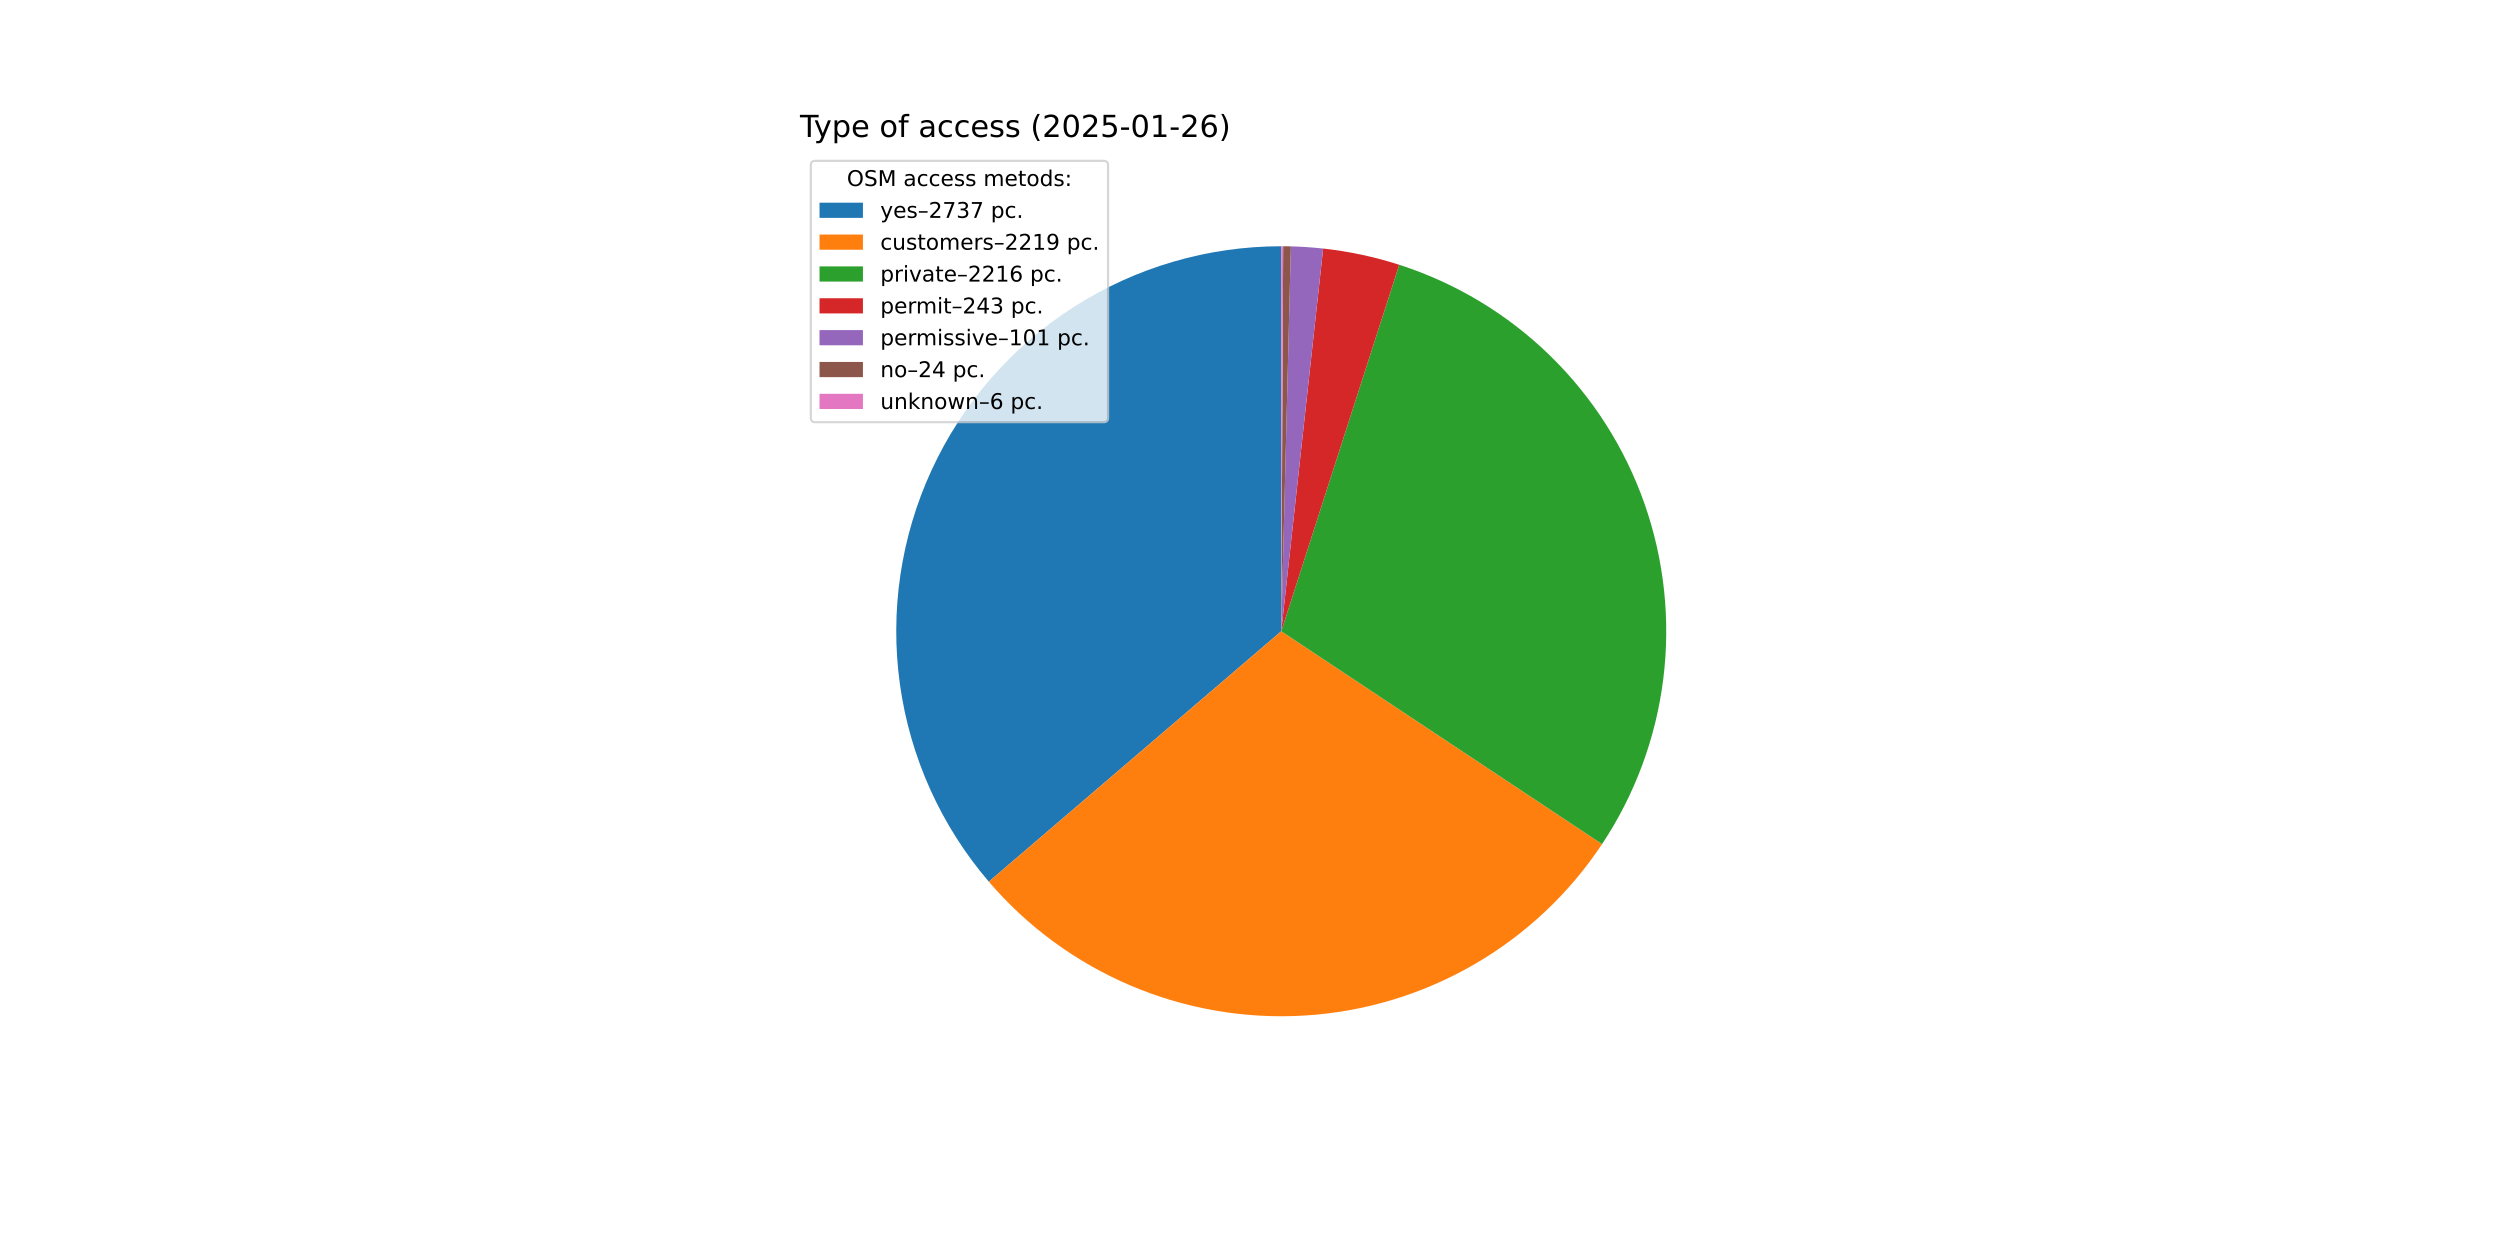
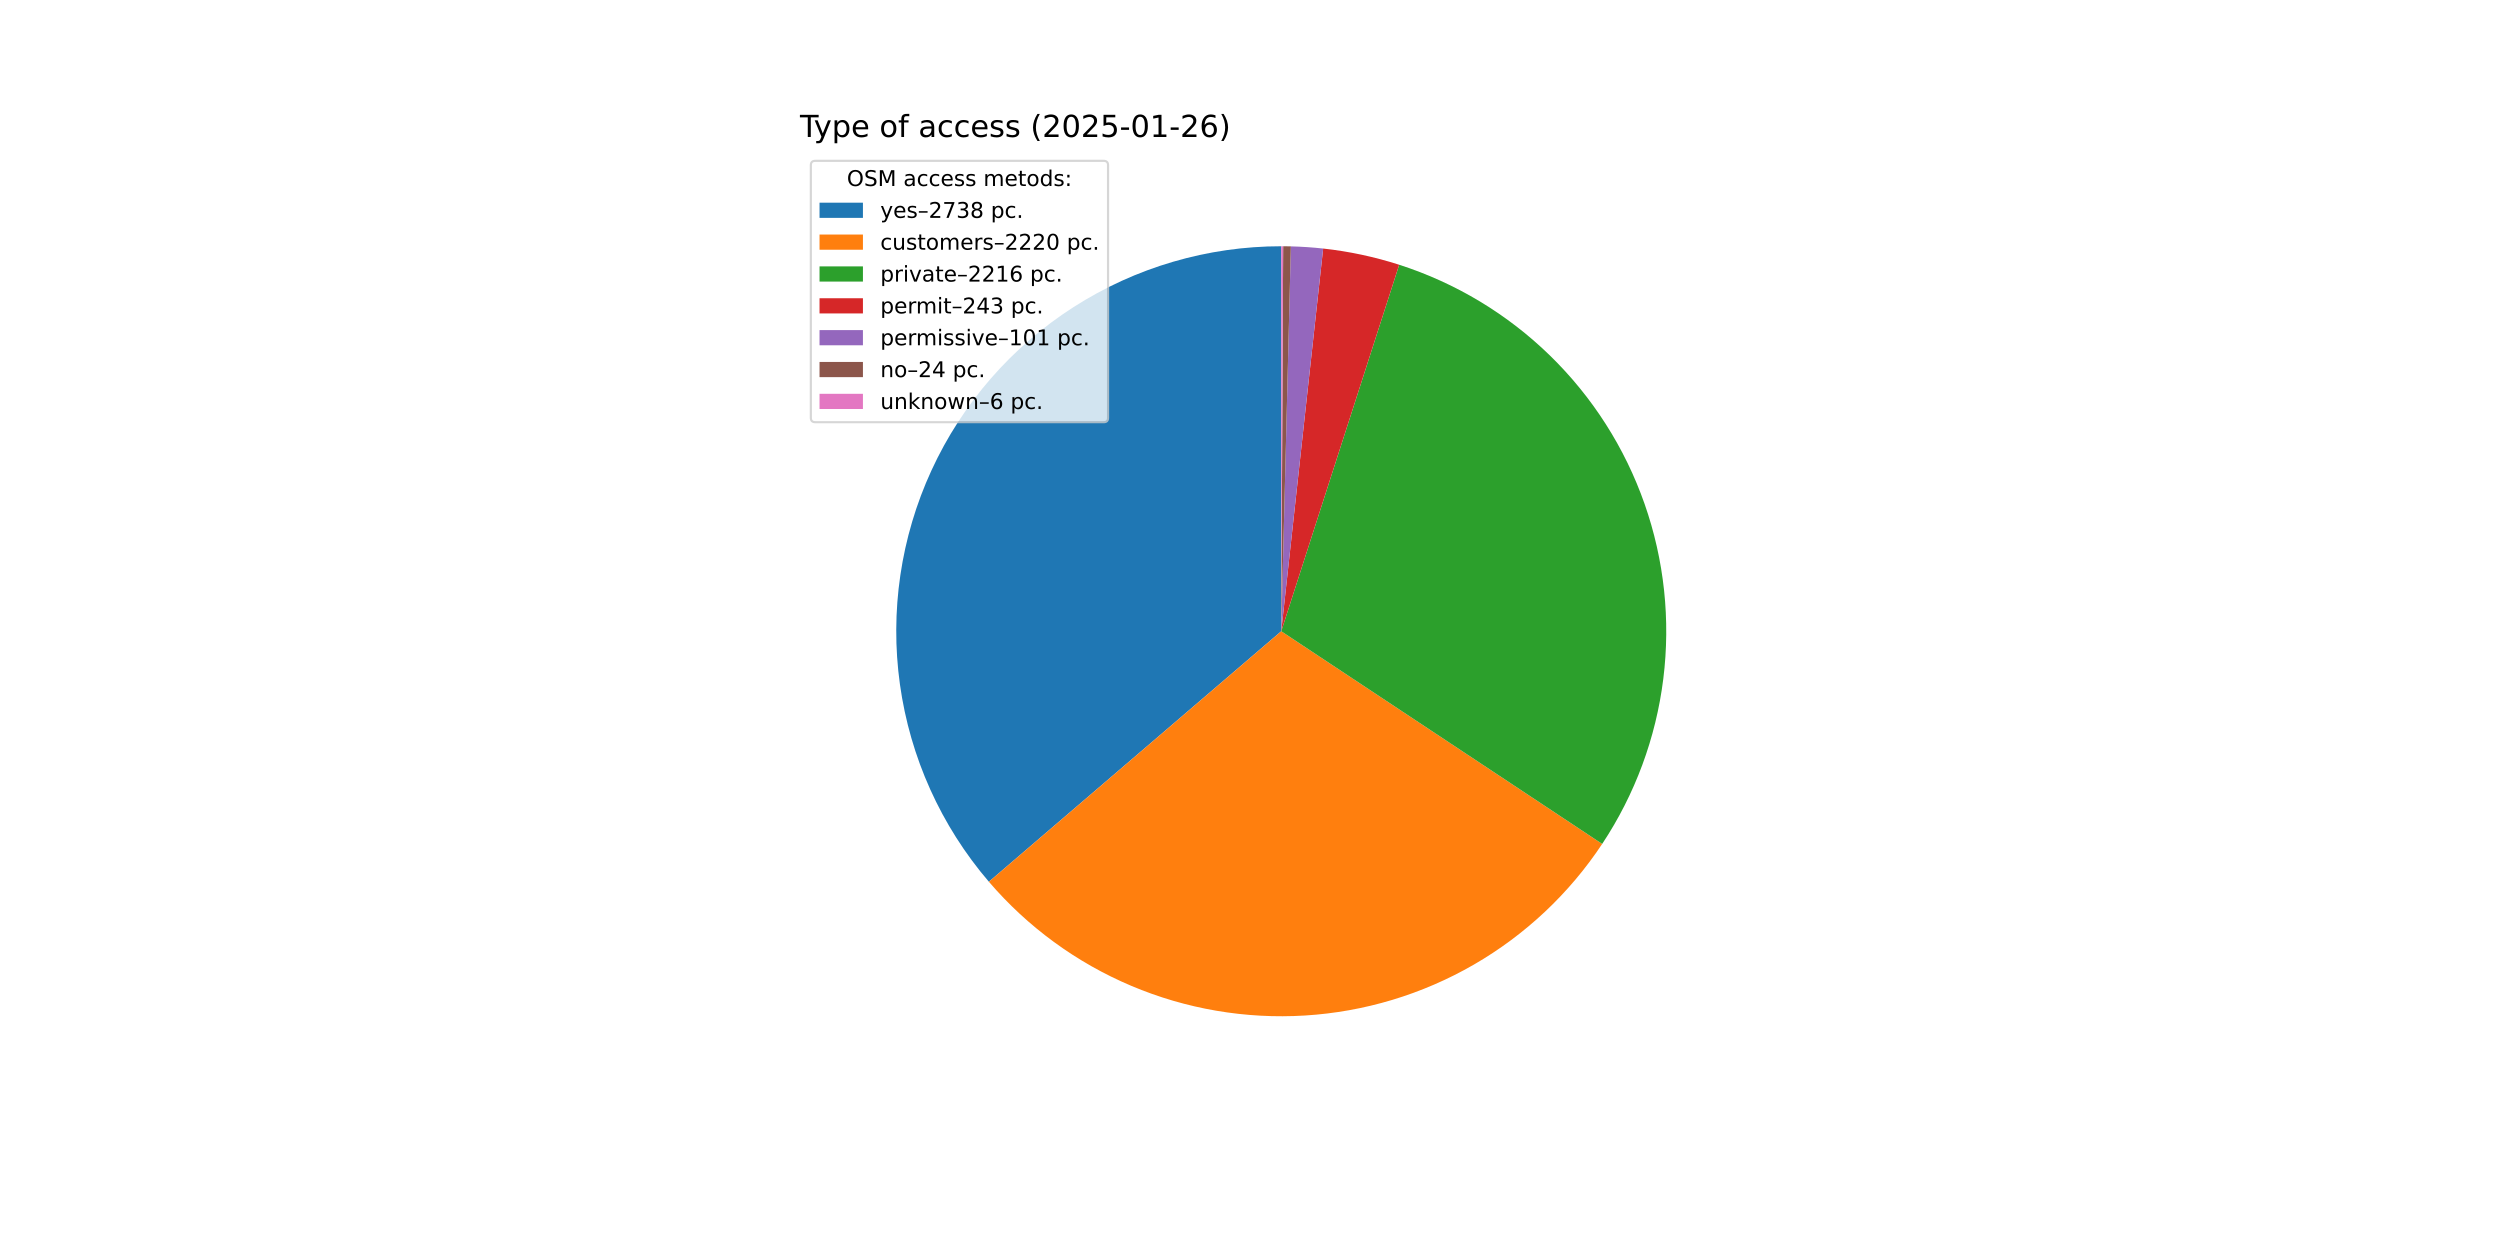
<svg xmlns="http://www.w3.org/2000/svg" xmlns:xlink="http://www.w3.org/1999/xlink" width="1152pt" height="576pt" viewBox="0 0 1152 576" version="1.1">
  <defs>
    <style type="text/css">*{stroke-linejoin: round; stroke-linecap: butt}</style>
  </defs>
  <g id="figure_1">
    <g id="patch_1">
      <path d="M 0 576  L 1152 576  L 1152 0  L 0 0  z " style="fill: #ffffff" />
    </g>
    <g id="axes_1">
      <g id="patch_2">
-         <path d="M 590.4 113.472  C 556.482 113.472 523.264 123.199 494.704 141.495  C 466.143 159.791 443.42 185.9 429.239 216.712  C 415.059 247.524 410.009 281.766 414.689 315.36  C 419.369 348.954 433.587 380.511 455.649 406.274  L 590.4 290.88  z " style="fill: #1f77b4" />
+         <path d="M 590.4 113.472  C 556.478 113.472 523.258 123.201 494.695 141.501  C 466.133 159.8 443.409 185.914 429.231 216.731  C 415.053 247.547 410.007 281.794 414.693 315.39  C 419.38 348.987 433.605 380.544 455.676 406.305  L 590.4 290.88  z " style="fill: #1f77b4" />
      </g>
      <g id="patch_3">
-         <path d="M 455.649 406.274  C 473.495 427.114 495.934 443.532 521.198 454.234  C 546.461 464.937 573.865 469.634 601.251 467.956  C 628.636 466.278 655.262 458.27 679.029 444.563  C 702.797 430.856 723.064 411.821 738.232 388.959  L 590.4 290.88  z " style="fill: #ff7f0e" />
+         <path d="M 455.676 406.305  C 473.53 427.144 495.978 443.56 521.249 454.256  C 546.52 464.952 573.932 469.641 601.321 467.952  C 628.711 466.262 655.339 458.241 679.104 444.52  C 702.869 430.799 723.13 411.749 738.288 388.874  L 590.4 290.88  z " style="fill: #ff7f0e" />
      </g>
      <g id="patch_4">
-         <path d="M 738.232 388.959  C 753.379 366.127 763.033 340.094 766.435 312.907  C 769.837 285.72 766.895 258.111 757.84 232.251  C 748.786 206.391 733.862 182.977 714.243 163.851  C 694.625 144.724 670.84 130.4 644.758 122.005  L 590.4 290.88  z " style="fill: #2ca02c" />
+         <path d="M 738.288 388.874  C 753.418 366.04 763.056 340.009 766.445 312.828  C 769.834 285.647 766.882 258.046 757.821 232.196  C 748.76 206.346 733.835 182.943 714.217 163.826  C 694.6 144.708 670.819 130.391 644.744 122.001  L 590.4 290.88  z " style="fill: #2ca02c" />
      </g>
      <g id="patch_5">
-         <path d="M 644.758 122.005  C 639.062 120.171 633.277 118.627 627.425 117.379  C 621.573 116.13 615.661 115.178 609.713 114.526  L 590.4 290.88  z " style="fill: #d62728" />
+         <path d="M 644.744 122.001  C 639.05 120.168 633.266 118.625 627.415 117.377  C 621.565 116.128 615.655 115.177 609.708 114.526  L 590.4 290.88  z " style="fill: #d62728" />
      </g>
      <g id="patch_6">
-         <path d="M 609.713 114.526  C 607.241 114.256 604.764 114.037 602.282 113.87  C 599.801 113.704 597.317 113.589 594.831 113.527  L 590.4 290.88  z " style="fill: #9467bd" />
+         <path d="M 609.708 114.526  C 607.237 114.255 604.76 114.037 602.279 113.87  C 599.799 113.704 597.315 113.589 594.83 113.527  L 590.4 290.88  z " style="fill: #9467bd" />
      </g>
      <g id="patch_7">
-         <path d="M 594.831 113.527  C 594.24 113.513 593.65 113.501 593.059 113.492  C 592.468 113.483 591.877 113.477 591.286 113.474  L 590.4 290.88  z " style="fill: #8c564b" />
+         <path d="M 594.83 113.527  C 594.24 113.513 593.649 113.501 593.058 113.492  C 592.468 113.483 591.877 113.477 591.286 113.474  L 590.4 290.88  z " style="fill: #8c564b" />
      </g>
      <g id="patch_8">
-         <path d="M 591.286 113.474  C 591.139 113.473 590.991 113.473 590.843 113.473  C 590.696 113.472 590.548 113.472 590.4 113.472  L 590.4 290.88  z " style="fill: #e377c2" />
+         <path d="M 591.286 113.474  C 591.138 113.473 590.991 113.473 590.843 113.473  C 590.695 113.472 590.548 113.472 590.4 113.472  L 590.4 290.88  z " style="fill: #e377c2" />
      </g>
      <g id="matplotlib.axis_1" />
      <g id="matplotlib.axis_2" />
      <g id="text_1">
        <g transform="translate(368.64 63.12) scale(0.14 -0.14)">
          <defs>
            <path id="DejaVuSans-54" d="M -19 4666  L 3928 4666  L 3928 4134  L 2272 4134  L 2272 0  L 1638 0  L 1638 4134  L -19 4134  L -19 4666  z " transform="scale(0.015625)" />
            <path id="DejaVuSans-79" d="M 2059 -325  Q 1816 -950 1584 -1140  Q 1353 -1331 966 -1331  L 506 -1331  L 506 -850  L 844 -850  Q 1081 -850 1212 -737  Q 1344 -625 1503 -206  L 1606 56  L 191 3500  L 800 3500  L 1894 763  L 2988 3500  L 3597 3500  L 2059 -325  z " transform="scale(0.015625)" />
            <path id="DejaVuSans-70" d="M 1159 525  L 1159 -1331  L 581 -1331  L 581 3500  L 1159 3500  L 1159 2969  Q 1341 3281 1617 3432  Q 1894 3584 2278 3584  Q 2916 3584 3314 3078  Q 3713 2572 3713 1747  Q 3713 922 3314 415  Q 2916 -91 2278 -91  Q 1894 -91 1617 61  Q 1341 213 1159 525  z M 3116 1747  Q 3116 2381 2855 2742  Q 2594 3103 2138 3103  Q 1681 3103 1420 2742  Q 1159 2381 1159 1747  Q 1159 1113 1420 752  Q 1681 391 2138 391  Q 2594 391 2855 752  Q 3116 1113 3116 1747  z " transform="scale(0.015625)" />
            <path id="DejaVuSans-65" d="M 3597 1894  L 3597 1613  L 953 1613  Q 991 1019 1311 708  Q 1631 397 2203 397  Q 2534 397 2845 478  Q 3156 559 3463 722  L 3463 178  Q 3153 47 2828 -22  Q 2503 -91 2169 -91  Q 1331 -91 842 396  Q 353 884 353 1716  Q 353 2575 817 3079  Q 1281 3584 2069 3584  Q 2775 3584 3186 3129  Q 3597 2675 3597 1894  z M 3022 2063  Q 3016 2534 2758 2815  Q 2500 3097 2075 3097  Q 1594 3097 1305 2825  Q 1016 2553 972 2059  L 3022 2063  z " transform="scale(0.015625)" />
            <path id="DejaVuSans-20" transform="scale(0.015625)" />
            <path id="DejaVuSans-6f" d="M 1959 3097  Q 1497 3097 1228 2736  Q 959 2375 959 1747  Q 959 1119 1226 758  Q 1494 397 1959 397  Q 2419 397 2687 759  Q 2956 1122 2956 1747  Q 2956 2369 2687 2733  Q 2419 3097 1959 3097  z M 1959 3584  Q 2709 3584 3137 3096  Q 3566 2609 3566 1747  Q 3566 888 3137 398  Q 2709 -91 1959 -91  Q 1206 -91 779 398  Q 353 888 353 1747  Q 353 2609 779 3096  Q 1206 3584 1959 3584  z " transform="scale(0.015625)" />
            <path id="DejaVuSans-66" d="M 2375 4863  L 2375 4384  L 1825 4384  Q 1516 4384 1395 4259  Q 1275 4134 1275 3809  L 1275 3500  L 2222 3500  L 2222 3053  L 1275 3053  L 1275 0  L 697 0  L 697 3053  L 147 3053  L 147 3500  L 697 3500  L 697 3744  Q 697 4328 969 4595  Q 1241 4863 1831 4863  L 2375 4863  z " transform="scale(0.015625)" />
            <path id="DejaVuSans-61" d="M 2194 1759  Q 1497 1759 1228 1600  Q 959 1441 959 1056  Q 959 750 1161 570  Q 1363 391 1709 391  Q 2188 391 2477 730  Q 2766 1069 2766 1631  L 2766 1759  L 2194 1759  z M 3341 1997  L 3341 0  L 2766 0  L 2766 531  Q 2569 213 2275 61  Q 1981 -91 1556 -91  Q 1019 -91 701 211  Q 384 513 384 1019  Q 384 1609 779 1909  Q 1175 2209 1959 2209  L 2766 2209  L 2766 2266  Q 2766 2663 2505 2880  Q 2244 3097 1772 3097  Q 1472 3097 1187 3025  Q 903 2953 641 2809  L 641 3341  Q 956 3463 1253 3523  Q 1550 3584 1831 3584  Q 2591 3584 2966 3190  Q 3341 2797 3341 1997  z " transform="scale(0.015625)" />
            <path id="DejaVuSans-63" d="M 3122 3366  L 3122 2828  Q 2878 2963 2633 3030  Q 2388 3097 2138 3097  Q 1578 3097 1268 2742  Q 959 2388 959 1747  Q 959 1106 1268 751  Q 1578 397 2138 397  Q 2388 397 2633 464  Q 2878 531 3122 666  L 3122 134  Q 2881 22 2623 -34  Q 2366 -91 2075 -91  Q 1284 -91 818 406  Q 353 903 353 1747  Q 353 2603 823 3093  Q 1294 3584 2113 3584  Q 2378 3584 2631 3529  Q 2884 3475 3122 3366  z " transform="scale(0.015625)" />
            <path id="DejaVuSans-73" d="M 2834 3397  L 2834 2853  Q 2591 2978 2328 3040  Q 2066 3103 1784 3103  Q 1356 3103 1142 2972  Q 928 2841 928 2578  Q 928 2378 1081 2264  Q 1234 2150 1697 2047  L 1894 2003  Q 2506 1872 2764 1633  Q 3022 1394 3022 966  Q 3022 478 2636 193  Q 2250 -91 1575 -91  Q 1294 -91 989 -36  Q 684 19 347 128  L 347 722  Q 666 556 975 473  Q 1284 391 1588 391  Q 1994 391 2212 530  Q 2431 669 2431 922  Q 2431 1156 2273 1281  Q 2116 1406 1581 1522  L 1381 1569  Q 847 1681 609 1914  Q 372 2147 372 2553  Q 372 3047 722 3315  Q 1072 3584 1716 3584  Q 2034 3584 2315 3537  Q 2597 3491 2834 3397  z " transform="scale(0.015625)" />
            <path id="DejaVuSans-28" d="M 1984 4856  Q 1566 4138 1362 3434  Q 1159 2731 1159 2009  Q 1159 1288 1364 580  Q 1569 -128 1984 -844  L 1484 -844  Q 1016 -109 783 600  Q 550 1309 550 2009  Q 550 2706 781 3412  Q 1013 4119 1484 4856  L 1984 4856  z " transform="scale(0.015625)" />
            <path id="DejaVuSans-32" d="M 1228 531  L 3431 531  L 3431 0  L 469 0  L 469 531  Q 828 903 1448 1529  Q 2069 2156 2228 2338  Q 2531 2678 2651 2914  Q 2772 3150 2772 3378  Q 2772 3750 2511 3984  Q 2250 4219 1831 4219  Q 1534 4219 1204 4116  Q 875 4013 500 3803  L 500 4441  Q 881 4594 1212 4672  Q 1544 4750 1819 4750  Q 2544 4750 2975 4387  Q 3406 4025 3406 3419  Q 3406 3131 3298 2873  Q 3191 2616 2906 2266  Q 2828 2175 2409 1742  Q 1991 1309 1228 531  z " transform="scale(0.015625)" />
            <path id="DejaVuSans-30" d="M 2034 4250  Q 1547 4250 1301 3770  Q 1056 3291 1056 2328  Q 1056 1369 1301 889  Q 1547 409 2034 409  Q 2525 409 2770 889  Q 3016 1369 3016 2328  Q 3016 3291 2770 3770  Q 2525 4250 2034 4250  z M 2034 4750  Q 2819 4750 3233 4129  Q 3647 3509 3647 2328  Q 3647 1150 3233 529  Q 2819 -91 2034 -91  Q 1250 -91 836 529  Q 422 1150 422 2328  Q 422 3509 836 4129  Q 1250 4750 2034 4750  z " transform="scale(0.015625)" />
            <path id="DejaVuSans-35" d="M 691 4666  L 3169 4666  L 3169 4134  L 1269 4134  L 1269 2991  Q 1406 3038 1543 3061  Q 1681 3084 1819 3084  Q 2600 3084 3056 2656  Q 3513 2228 3513 1497  Q 3513 744 3044 326  Q 2575 -91 1722 -91  Q 1428 -91 1123 -41  Q 819 9 494 109  L 494 744  Q 775 591 1075 516  Q 1375 441 1709 441  Q 2250 441 2565 725  Q 2881 1009 2881 1497  Q 2881 1984 2565 2268  Q 2250 2553 1709 2553  Q 1456 2553 1204 2497  Q 953 2441 691 2322  L 691 4666  z " transform="scale(0.015625)" />
            <path id="DejaVuSans-2d" d="M 313 2009  L 1997 2009  L 1997 1497  L 313 1497  L 313 2009  z " transform="scale(0.015625)" />
            <path id="DejaVuSans-31" d="M 794 531  L 1825 531  L 1825 4091  L 703 3866  L 703 4441  L 1819 4666  L 2450 4666  L 2450 531  L 3481 531  L 3481 0  L 794 0  L 794 531  z " transform="scale(0.015625)" />
            <path id="DejaVuSans-36" d="M 2113 2584  Q 1688 2584 1439 2293  Q 1191 2003 1191 1497  Q 1191 994 1439 701  Q 1688 409 2113 409  Q 2538 409 2786 701  Q 3034 994 3034 1497  Q 3034 2003 2786 2293  Q 2538 2584 2113 2584  z M 3366 4563  L 3366 3988  Q 3128 4100 2886 4159  Q 2644 4219 2406 4219  Q 1781 4219 1451 3797  Q 1122 3375 1075 2522  Q 1259 2794 1537 2939  Q 1816 3084 2150 3084  Q 2853 3084 3261 2657  Q 3669 2231 3669 1497  Q 3669 778 3244 343  Q 2819 -91 2113 -91  Q 1303 -91 875 529  Q 447 1150 447 2328  Q 447 3434 972 4092  Q 1497 4750 2381 4750  Q 2619 4750 2861 4703  Q 3103 4656 3366 4563  z " transform="scale(0.015625)" />
            <path id="DejaVuSans-29" d="M 513 4856  L 1013 4856  Q 1481 4119 1714 3412  Q 1947 2706 1947 2009  Q 1947 1309 1714 600  Q 1481 -109 1013 -844  L 513 -844  Q 928 -128 1133 580  Q 1338 1288 1338 2009  Q 1338 2731 1133 3434  Q 928 4138 513 4856  z " transform="scale(0.015625)" />
          </defs>
          <use xlink:href="#DejaVuSans-54" />
          <use xlink:href="#DejaVuSans-79" x="45.459" />
          <use xlink:href="#DejaVuSans-70" x="104.639" />
          <use xlink:href="#DejaVuSans-65" x="168.115" />
          <use xlink:href="#DejaVuSans-20" x="229.639" />
          <use xlink:href="#DejaVuSans-6f" x="261.426" />
          <use xlink:href="#DejaVuSans-66" x="322.607" />
          <use xlink:href="#DejaVuSans-20" x="357.812" />
          <use xlink:href="#DejaVuSans-61" x="389.6" />
          <use xlink:href="#DejaVuSans-63" x="450.879" />
          <use xlink:href="#DejaVuSans-63" x="505.859" />
          <use xlink:href="#DejaVuSans-65" x="560.84" />
          <use xlink:href="#DejaVuSans-73" x="622.363" />
          <use xlink:href="#DejaVuSans-73" x="674.463" />
          <use xlink:href="#DejaVuSans-20" x="726.562" />
          <use xlink:href="#DejaVuSans-28" x="758.35" />
          <use xlink:href="#DejaVuSans-32" x="797.363" />
          <use xlink:href="#DejaVuSans-30" x="860.986" />
          <use xlink:href="#DejaVuSans-32" x="924.609" />
          <use xlink:href="#DejaVuSans-35" x="988.232" />
          <use xlink:href="#DejaVuSans-2d" x="1051.855" />
          <use xlink:href="#DejaVuSans-30" x="1087.939" />
          <use xlink:href="#DejaVuSans-31" x="1151.562" />
          <use xlink:href="#DejaVuSans-2d" x="1215.186" />
          <use xlink:href="#DejaVuSans-32" x="1251.27" />
          <use xlink:href="#DejaVuSans-36" x="1314.893" />
          <use xlink:href="#DejaVuSans-29" x="1378.516" />
        </g>
      </g>
      <g id="legend_1">
        <g id="patch_9">
          <path d="M 375.64 194.545  L 508.592 194.545  Q 510.592 194.545 510.592 192.545  L 510.592 76.12  Q 510.592 74.12 508.592 74.12  L 375.64 74.12  Q 373.64 74.12 373.64 76.12  L 373.64 192.545  Q 373.64 194.545 375.64 194.545  z " style="fill: #ffffff; opacity: 0.8; stroke: #cccccc; stroke-linejoin: miter" />
        </g>
        <g id="text_2">
          <g transform="translate(390.2353 85.71844) scale(0.1 -0.1)">
            <defs>
              <path id="DejaVuSans-4f" d="M 2522 4238  Q 1834 4238 1429 3725  Q 1025 3213 1025 2328  Q 1025 1447 1429 934  Q 1834 422 2522 422  Q 3209 422 3611 934  Q 4013 1447 4013 2328  Q 4013 3213 3611 3725  Q 3209 4238 2522 4238  z M 2522 4750  Q 3503 4750 4090 4092  Q 4678 3434 4678 2328  Q 4678 1225 4090 567  Q 3503 -91 2522 -91  Q 1538 -91 948 565  Q 359 1222 359 2328  Q 359 3434 948 4092  Q 1538 4750 2522 4750  z " transform="scale(0.015625)" />
              <path id="DejaVuSans-53" d="M 3425 4513  L 3425 3897  Q 3066 4069 2747 4153  Q 2428 4238 2131 4238  Q 1616 4238 1336 4038  Q 1056 3838 1056 3469  Q 1056 3159 1242 3001  Q 1428 2844 1947 2747  L 2328 2669  Q 3034 2534 3370 2195  Q 3706 1856 3706 1288  Q 3706 609 3251 259  Q 2797 -91 1919 -91  Q 1588 -91 1214 -16  Q 841 59 441 206  L 441 856  Q 825 641 1194 531  Q 1563 422 1919 422  Q 2459 422 2753 634  Q 3047 847 3047 1241  Q 3047 1584 2836 1778  Q 2625 1972 2144 2069  L 1759 2144  Q 1053 2284 737 2584  Q 422 2884 422 3419  Q 422 4038 858 4394  Q 1294 4750 2059 4750  Q 2388 4750 2728 4690  Q 3069 4631 3425 4513  z " transform="scale(0.015625)" />
              <path id="DejaVuSans-4d" d="M 628 4666  L 1569 4666  L 2759 1491  L 3956 4666  L 4897 4666  L 4897 0  L 4281 0  L 4281 4097  L 3078 897  L 2444 897  L 1241 4097  L 1241 0  L 628 0  L 628 4666  z " transform="scale(0.015625)" />
              <path id="DejaVuSans-6d" d="M 3328 2828  Q 3544 3216 3844 3400  Q 4144 3584 4550 3584  Q 5097 3584 5394 3201  Q 5691 2819 5691 2113  L 5691 0  L 5113 0  L 5113 2094  Q 5113 2597 4934 2840  Q 4756 3084 4391 3084  Q 3944 3084 3684 2787  Q 3425 2491 3425 1978  L 3425 0  L 2847 0  L 2847 2094  Q 2847 2600 2669 2842  Q 2491 3084 2119 3084  Q 1678 3084 1418 2786  Q 1159 2488 1159 1978  L 1159 0  L 581 0  L 581 3500  L 1159 3500  L 1159 2956  Q 1356 3278 1631 3431  Q 1906 3584 2284 3584  Q 2666 3584 2933 3390  Q 3200 3197 3328 2828  z " transform="scale(0.015625)" />
              <path id="DejaVuSans-74" d="M 1172 4494  L 1172 3500  L 2356 3500  L 2356 3053  L 1172 3053  L 1172 1153  Q 1172 725 1289 603  Q 1406 481 1766 481  L 2356 481  L 2356 0  L 1766 0  Q 1100 0 847 248  Q 594 497 594 1153  L 594 3053  L 172 3053  L 172 3500  L 594 3500  L 594 4494  L 1172 4494  z " transform="scale(0.015625)" />
              <path id="DejaVuSans-64" d="M 2906 2969  L 2906 4863  L 3481 4863  L 3481 0  L 2906 0  L 2906 525  Q 2725 213 2448 61  Q 2172 -91 1784 -91  Q 1150 -91 751 415  Q 353 922 353 1747  Q 353 2572 751 3078  Q 1150 3584 1784 3584  Q 2172 3584 2448 3432  Q 2725 3281 2906 2969  z M 947 1747  Q 947 1113 1208 752  Q 1469 391 1925 391  Q 2381 391 2643 752  Q 2906 1113 2906 1747  Q 2906 2381 2643 2742  Q 2381 3103 1925 3103  Q 1469 3103 1208 2742  Q 947 2381 947 1747  z " transform="scale(0.015625)" />
              <path id="DejaVuSans-3a" d="M 750 794  L 1409 794  L 1409 0  L 750 0  L 750 794  z M 750 3309  L 1409 3309  L 1409 2516  L 750 2516  L 750 3309  z " transform="scale(0.015625)" />
            </defs>
            <use xlink:href="#DejaVuSans-4f" />
            <use xlink:href="#DejaVuSans-53" x="78.711" />
            <use xlink:href="#DejaVuSans-4d" x="142.188" />
            <use xlink:href="#DejaVuSans-20" x="228.467" />
            <use xlink:href="#DejaVuSans-61" x="260.254" />
            <use xlink:href="#DejaVuSans-63" x="321.533" />
            <use xlink:href="#DejaVuSans-63" x="376.514" />
            <use xlink:href="#DejaVuSans-65" x="431.494" />
            <use xlink:href="#DejaVuSans-73" x="493.018" />
            <use xlink:href="#DejaVuSans-73" x="545.117" />
            <use xlink:href="#DejaVuSans-20" x="597.217" />
            <use xlink:href="#DejaVuSans-6d" x="629.004" />
            <use xlink:href="#DejaVuSans-65" x="726.416" />
            <use xlink:href="#DejaVuSans-74" x="787.939" />
            <use xlink:href="#DejaVuSans-6f" x="827.148" />
            <use xlink:href="#DejaVuSans-64" x="888.33" />
            <use xlink:href="#DejaVuSans-73" x="951.807" />
            <use xlink:href="#DejaVuSans-3a" x="1003.906" />
          </g>
        </g>
        <g id="patch_10">
          <path d="M 377.64 100.397  L 397.64 100.397  L 397.64 93.397  L 377.64 93.397  z " style="fill: #1f77b4" />
        </g>
        <g id="text_3">
          <g transform="translate(405.64 100.3966) scale(0.1 -0.1)">
            <defs>
              <path id="DejaVuSans-2013" d="M 313 1978  L 2888 1978  L 2888 1528  L 313 1528  L 313 1978  z " transform="scale(0.015625)" />
              <path id="DejaVuSans-37" d="M 525 4666  L 3525 4666  L 3525 4397  L 1831 0  L 1172 0  L 2766 4134  L 525 4134  L 525 4666  z " transform="scale(0.015625)" />
              <path id="DejaVuSans-33" d="M 2597 2516  Q 3050 2419 3304 2112  Q 3559 1806 3559 1356  Q 3559 666 3084 287  Q 2609 -91 1734 -91  Q 1441 -91 1130 -33  Q 819 25 488 141  L 488 750  Q 750 597 1062 519  Q 1375 441 1716 441  Q 2309 441 2620 675  Q 2931 909 2931 1356  Q 2931 1769 2642 2001  Q 2353 2234 1838 2234  L 1294 2234  L 1294 2753  L 1863 2753  Q 2328 2753 2575 2939  Q 2822 3125 2822 3475  Q 2822 3834 2567 4026  Q 2313 4219 1838 4219  Q 1578 4219 1281 4162  Q 984 4106 628 3988  L 628 4550  Q 988 4650 1302 4700  Q 1616 4750 1894 4750  Q 2613 4750 3031 4423  Q 3450 4097 3450 3541  Q 3450 3153 3228 2886  Q 3006 2619 2597 2516  z " transform="scale(0.015625)" />
+               <path id="DejaVuSans-38" d="M 2034 2216  Q 1584 2216 1326 1975  Q 1069 1734 1069 1313  Q 1069 891 1326 650  Q 1584 409 2034 409  Q 2484 409 2743 651  Q 3003 894 3003 1313  Q 3003 1734 2745 1975  Q 2488 2216 2034 2216  z M 1403 2484  Q 997 2584 770 2862  Q 544 3141 544 3541  Q 544 4100 942 4425  Q 1341 4750 2034 4750  Q 2731 4750 3128 4425  Q 3525 4100 3525 3541  Q 3525 3141 3298 2862  Q 3072 2584 2669 2484  Q 3125 2378 3379 2068  Q 3634 1759 3634 1313  Q 3634 634 3220 271  Q 2806 -91 2034 -91  Q 1263 -91 848 271  Q 434 634 434 1313  Q 434 1759 690 2068  Q 947 2378 1403 2484  z M 1172 3481  Q 1172 3119 1398 2916  Q 1625 2713 2034 2713  Q 2441 2713 2670 2916  Q 2900 3119 2900 3481  Q 2900 3844 2670 4047  Q 2441 4250 2034 4250  Q 1625 4250 1398 4047  Q 1172 3844 1172 3481  z " transform="scale(0.015625)" />
              <path id="DejaVuSans-2e" d="M 684 794  L 1344 794  L 1344 0  L 684 0  L 684 794  z " transform="scale(0.015625)" />
            </defs>
            <use xlink:href="#DejaVuSans-79" />
            <use xlink:href="#DejaVuSans-65" x="59.18" />
            <use xlink:href="#DejaVuSans-73" x="120.703" />
            <use xlink:href="#DejaVuSans-2013" x="172.803" />
            <use xlink:href="#DejaVuSans-32" x="222.803" />
            <use xlink:href="#DejaVuSans-37" x="286.426" />
            <use xlink:href="#DejaVuSans-33" x="350.049" />
-             <use xlink:href="#DejaVuSans-37" x="413.672" />
+             <use xlink:href="#DejaVuSans-38" x="413.672" />
            <use xlink:href="#DejaVuSans-20" x="477.295" />
            <use xlink:href="#DejaVuSans-70" x="509.082" />
            <use xlink:href="#DejaVuSans-63" x="572.559" />
            <use xlink:href="#DejaVuSans-2e" x="627.539" />
          </g>
        </g>
        <g id="patch_11">
          <path d="M 377.64 115.075  L 397.64 115.075  L 397.64 108.075  L 377.64 108.075  z " style="fill: #ff7f0e" />
        </g>
        <g id="text_4">
          <g transform="translate(405.64 115.0747) scale(0.1 -0.1)">
            <defs>
              <path id="DejaVuSans-75" d="M 544 1381  L 544 3500  L 1119 3500  L 1119 1403  Q 1119 906 1312 657  Q 1506 409 1894 409  Q 2359 409 2629 706  Q 2900 1003 2900 1516  L 2900 3500  L 3475 3500  L 3475 0  L 2900 0  L 2900 538  Q 2691 219 2414 64  Q 2138 -91 1772 -91  Q 1169 -91 856 284  Q 544 659 544 1381  z M 1991 3584  L 1991 3584  z " transform="scale(0.015625)" />
              <path id="DejaVuSans-72" d="M 2631 2963  Q 2534 3019 2420 3045  Q 2306 3072 2169 3072  Q 1681 3072 1420 2755  Q 1159 2438 1159 1844  L 1159 0  L 581 0  L 581 3500  L 1159 3500  L 1159 2956  Q 1341 3275 1631 3429  Q 1922 3584 2338 3584  Q 2397 3584 2469 3576  Q 2541 3569 2628 3553  L 2631 2963  z " transform="scale(0.015625)" />
-               <path id="DejaVuSans-39" d="M 703 97  L 703 672  Q 941 559 1184 500  Q 1428 441 1663 441  Q 2288 441 2617 861  Q 2947 1281 2994 2138  Q 2813 1869 2534 1725  Q 2256 1581 1919 1581  Q 1219 1581 811 2004  Q 403 2428 403 3163  Q 403 3881 828 4315  Q 1253 4750 1959 4750  Q 2769 4750 3195 4129  Q 3622 3509 3622 2328  Q 3622 1225 3098 567  Q 2575 -91 1691 -91  Q 1453 -91 1209 -44  Q 966 3 703 97  z M 1959 2075  Q 2384 2075 2632 2365  Q 2881 2656 2881 3163  Q 2881 3666 2632 3958  Q 2384 4250 1959 4250  Q 1534 4250 1286 3958  Q 1038 3666 1038 3163  Q 1038 2656 1286 2365  Q 1534 2075 1959 2075  z " transform="scale(0.015625)" />
            </defs>
            <use xlink:href="#DejaVuSans-63" />
            <use xlink:href="#DejaVuSans-75" x="54.98" />
            <use xlink:href="#DejaVuSans-73" x="118.359" />
            <use xlink:href="#DejaVuSans-74" x="170.459" />
            <use xlink:href="#DejaVuSans-6f" x="209.668" />
            <use xlink:href="#DejaVuSans-6d" x="270.85" />
            <use xlink:href="#DejaVuSans-65" x="368.262" />
            <use xlink:href="#DejaVuSans-72" x="429.785" />
            <use xlink:href="#DejaVuSans-73" x="470.898" />
            <use xlink:href="#DejaVuSans-2013" x="522.998" />
            <use xlink:href="#DejaVuSans-32" x="572.998" />
            <use xlink:href="#DejaVuSans-32" x="636.621" />
-             <use xlink:href="#DejaVuSans-31" x="700.244" />
-             <use xlink:href="#DejaVuSans-39" x="763.867" />
+             <use xlink:href="#DejaVuSans-32" x="700.244" />
+             <use xlink:href="#DejaVuSans-30" x="763.867" />
            <use xlink:href="#DejaVuSans-20" x="827.49" />
            <use xlink:href="#DejaVuSans-70" x="859.277" />
            <use xlink:href="#DejaVuSans-63" x="922.754" />
            <use xlink:href="#DejaVuSans-2e" x="977.734" />
          </g>
        </g>
        <g id="patch_12">
          <path d="M 377.64 129.753  L 397.64 129.753  L 397.64 122.753  L 377.64 122.753  z " style="fill: #2ca02c" />
        </g>
        <g id="text_5">
          <g transform="translate(405.64 129.7528) scale(0.1 -0.1)">
            <defs>
              <path id="DejaVuSans-69" d="M 603 3500  L 1178 3500  L 1178 0  L 603 0  L 603 3500  z M 603 4863  L 1178 4863  L 1178 4134  L 603 4134  L 603 4863  z " transform="scale(0.015625)" />
              <path id="DejaVuSans-76" d="M 191 3500  L 800 3500  L 1894 563  L 2988 3500  L 3597 3500  L 2284 0  L 1503 0  L 191 3500  z " transform="scale(0.015625)" />
            </defs>
            <use xlink:href="#DejaVuSans-70" />
            <use xlink:href="#DejaVuSans-72" x="63.477" />
            <use xlink:href="#DejaVuSans-69" x="104.59" />
            <use xlink:href="#DejaVuSans-76" x="132.373" />
            <use xlink:href="#DejaVuSans-61" x="191.553" />
            <use xlink:href="#DejaVuSans-74" x="252.832" />
            <use xlink:href="#DejaVuSans-65" x="292.041" />
            <use xlink:href="#DejaVuSans-2013" x="353.564" />
            <use xlink:href="#DejaVuSans-32" x="403.564" />
            <use xlink:href="#DejaVuSans-32" x="467.188" />
            <use xlink:href="#DejaVuSans-31" x="530.811" />
            <use xlink:href="#DejaVuSans-36" x="594.434" />
            <use xlink:href="#DejaVuSans-20" x="658.057" />
            <use xlink:href="#DejaVuSans-70" x="689.844" />
            <use xlink:href="#DejaVuSans-63" x="753.32" />
            <use xlink:href="#DejaVuSans-2e" x="808.301" />
          </g>
        </g>
        <g id="patch_13">
          <path d="M 377.64 144.431  L 397.64 144.431  L 397.64 137.431  L 377.64 137.431  z " style="fill: #d62728" />
        </g>
        <g id="text_6">
          <g transform="translate(405.64 144.4309) scale(0.1 -0.1)">
            <defs>
              <path id="DejaVuSans-34" d="M 2419 4116  L 825 1625  L 2419 1625  L 2419 4116  z M 2253 4666  L 3047 4666  L 3047 1625  L 3713 1625  L 3713 1100  L 3047 1100  L 3047 0  L 2419 0  L 2419 1100  L 313 1100  L 313 1709  L 2253 4666  z " transform="scale(0.015625)" />
            </defs>
            <use xlink:href="#DejaVuSans-70" />
            <use xlink:href="#DejaVuSans-65" x="63.477" />
            <use xlink:href="#DejaVuSans-72" x="125" />
            <use xlink:href="#DejaVuSans-6d" x="164.363" />
            <use xlink:href="#DejaVuSans-69" x="261.775" />
            <use xlink:href="#DejaVuSans-74" x="289.559" />
            <use xlink:href="#DejaVuSans-2013" x="328.768" />
            <use xlink:href="#DejaVuSans-32" x="378.768" />
            <use xlink:href="#DejaVuSans-34" x="442.391" />
            <use xlink:href="#DejaVuSans-33" x="506.014" />
            <use xlink:href="#DejaVuSans-20" x="569.637" />
            <use xlink:href="#DejaVuSans-70" x="601.424" />
            <use xlink:href="#DejaVuSans-63" x="664.9" />
            <use xlink:href="#DejaVuSans-2e" x="719.881" />
          </g>
        </g>
        <g id="patch_14">
          <path d="M 377.64 159.109  L 397.64 159.109  L 397.64 152.109  L 377.64 152.109  z " style="fill: #9467bd" />
        </g>
        <g id="text_7">
          <g transform="translate(405.64 159.1091) scale(0.1 -0.1)">
            <use xlink:href="#DejaVuSans-70" />
            <use xlink:href="#DejaVuSans-65" x="63.477" />
            <use xlink:href="#DejaVuSans-72" x="125" />
            <use xlink:href="#DejaVuSans-6d" x="164.363" />
            <use xlink:href="#DejaVuSans-69" x="261.775" />
            <use xlink:href="#DejaVuSans-73" x="289.559" />
            <use xlink:href="#DejaVuSans-73" x="341.658" />
            <use xlink:href="#DejaVuSans-69" x="393.758" />
            <use xlink:href="#DejaVuSans-76" x="421.541" />
            <use xlink:href="#DejaVuSans-65" x="480.721" />
            <use xlink:href="#DejaVuSans-2013" x="542.244" />
            <use xlink:href="#DejaVuSans-31" x="592.244" />
            <use xlink:href="#DejaVuSans-30" x="655.867" />
            <use xlink:href="#DejaVuSans-31" x="719.49" />
            <use xlink:href="#DejaVuSans-20" x="783.113" />
            <use xlink:href="#DejaVuSans-70" x="814.9" />
            <use xlink:href="#DejaVuSans-63" x="878.377" />
            <use xlink:href="#DejaVuSans-2e" x="933.357" />
          </g>
        </g>
        <g id="patch_15">
          <path d="M 377.64 173.787  L 397.64 173.787  L 397.64 166.787  L 377.64 166.787  z " style="fill: #8c564b" />
        </g>
        <g id="text_8">
          <g transform="translate(405.64 173.7872) scale(0.1 -0.1)">
            <defs>
              <path id="DejaVuSans-6e" d="M 3513 2113  L 3513 0  L 2938 0  L 2938 2094  Q 2938 2591 2744 2837  Q 2550 3084 2163 3084  Q 1697 3084 1428 2787  Q 1159 2491 1159 1978  L 1159 0  L 581 0  L 581 3500  L 1159 3500  L 1159 2956  Q 1366 3272 1645 3428  Q 1925 3584 2291 3584  Q 2894 3584 3203 3211  Q 3513 2838 3513 2113  z " transform="scale(0.015625)" />
            </defs>
            <use xlink:href="#DejaVuSans-6e" />
            <use xlink:href="#DejaVuSans-6f" x="63.379" />
            <use xlink:href="#DejaVuSans-2013" x="124.561" />
            <use xlink:href="#DejaVuSans-32" x="174.561" />
            <use xlink:href="#DejaVuSans-34" x="238.184" />
            <use xlink:href="#DejaVuSans-20" x="301.807" />
            <use xlink:href="#DejaVuSans-70" x="333.594" />
            <use xlink:href="#DejaVuSans-63" x="397.07" />
            <use xlink:href="#DejaVuSans-2e" x="452.051" />
          </g>
        </g>
        <g id="patch_16">
          <path d="M 377.64 188.465  L 397.64 188.465  L 397.64 181.465  L 377.64 181.465  z " style="fill: #e377c2" />
        </g>
        <g id="text_9">
          <g transform="translate(405.64 188.4653) scale(0.1 -0.1)">
            <defs>
              <path id="DejaVuSans-6b" d="M 581 4863  L 1159 4863  L 1159 1991  L 2875 3500  L 3609 3500  L 1753 1863  L 3688 0  L 2938 0  L 1159 1709  L 1159 0  L 581 0  L 581 4863  z " transform="scale(0.015625)" />
              <path id="DejaVuSans-77" d="M 269 3500  L 844 3500  L 1563 769  L 2278 3500  L 2956 3500  L 3675 769  L 4391 3500  L 4966 3500  L 4050 0  L 3372 0  L 2619 2869  L 1863 0  L 1184 0  L 269 3500  z " transform="scale(0.015625)" />
            </defs>
            <use xlink:href="#DejaVuSans-75" />
            <use xlink:href="#DejaVuSans-6e" x="63.379" />
            <use xlink:href="#DejaVuSans-6b" x="126.758" />
            <use xlink:href="#DejaVuSans-6e" x="184.668" />
            <use xlink:href="#DejaVuSans-6f" x="248.047" />
            <use xlink:href="#DejaVuSans-77" x="309.229" />
            <use xlink:href="#DejaVuSans-6e" x="391.016" />
            <use xlink:href="#DejaVuSans-2013" x="454.395" />
            <use xlink:href="#DejaVuSans-36" x="504.395" />
            <use xlink:href="#DejaVuSans-20" x="568.018" />
            <use xlink:href="#DejaVuSans-70" x="599.805" />
            <use xlink:href="#DejaVuSans-63" x="663.281" />
            <use xlink:href="#DejaVuSans-2e" x="718.262" />
          </g>
        </g>
      </g>
    </g>
  </g>
</svg>
